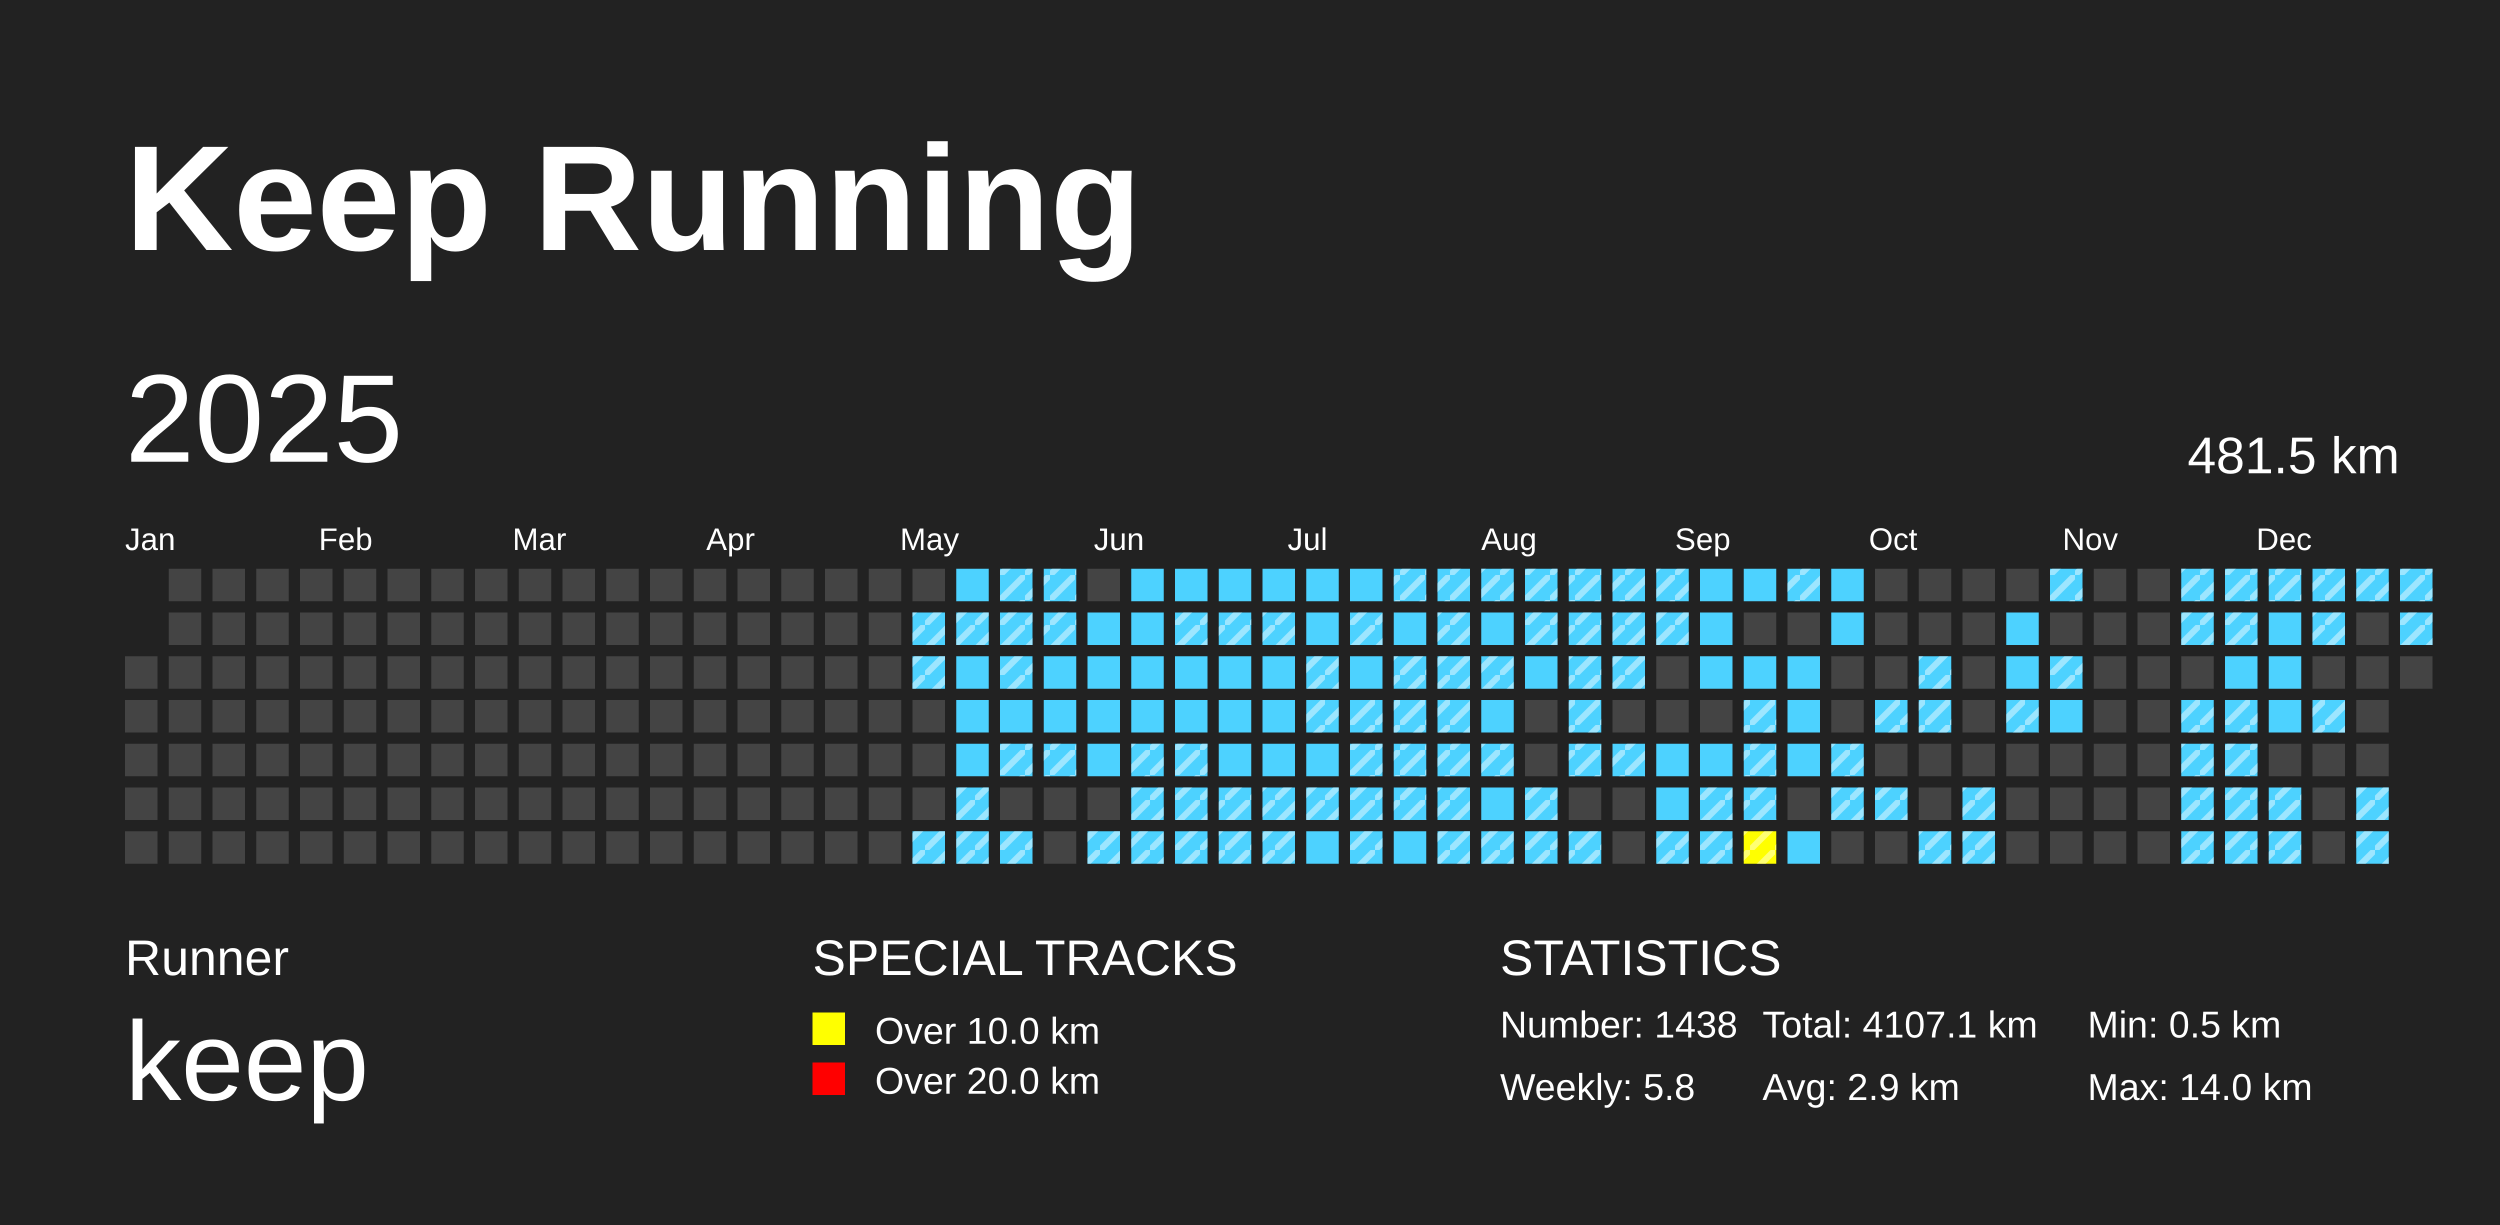
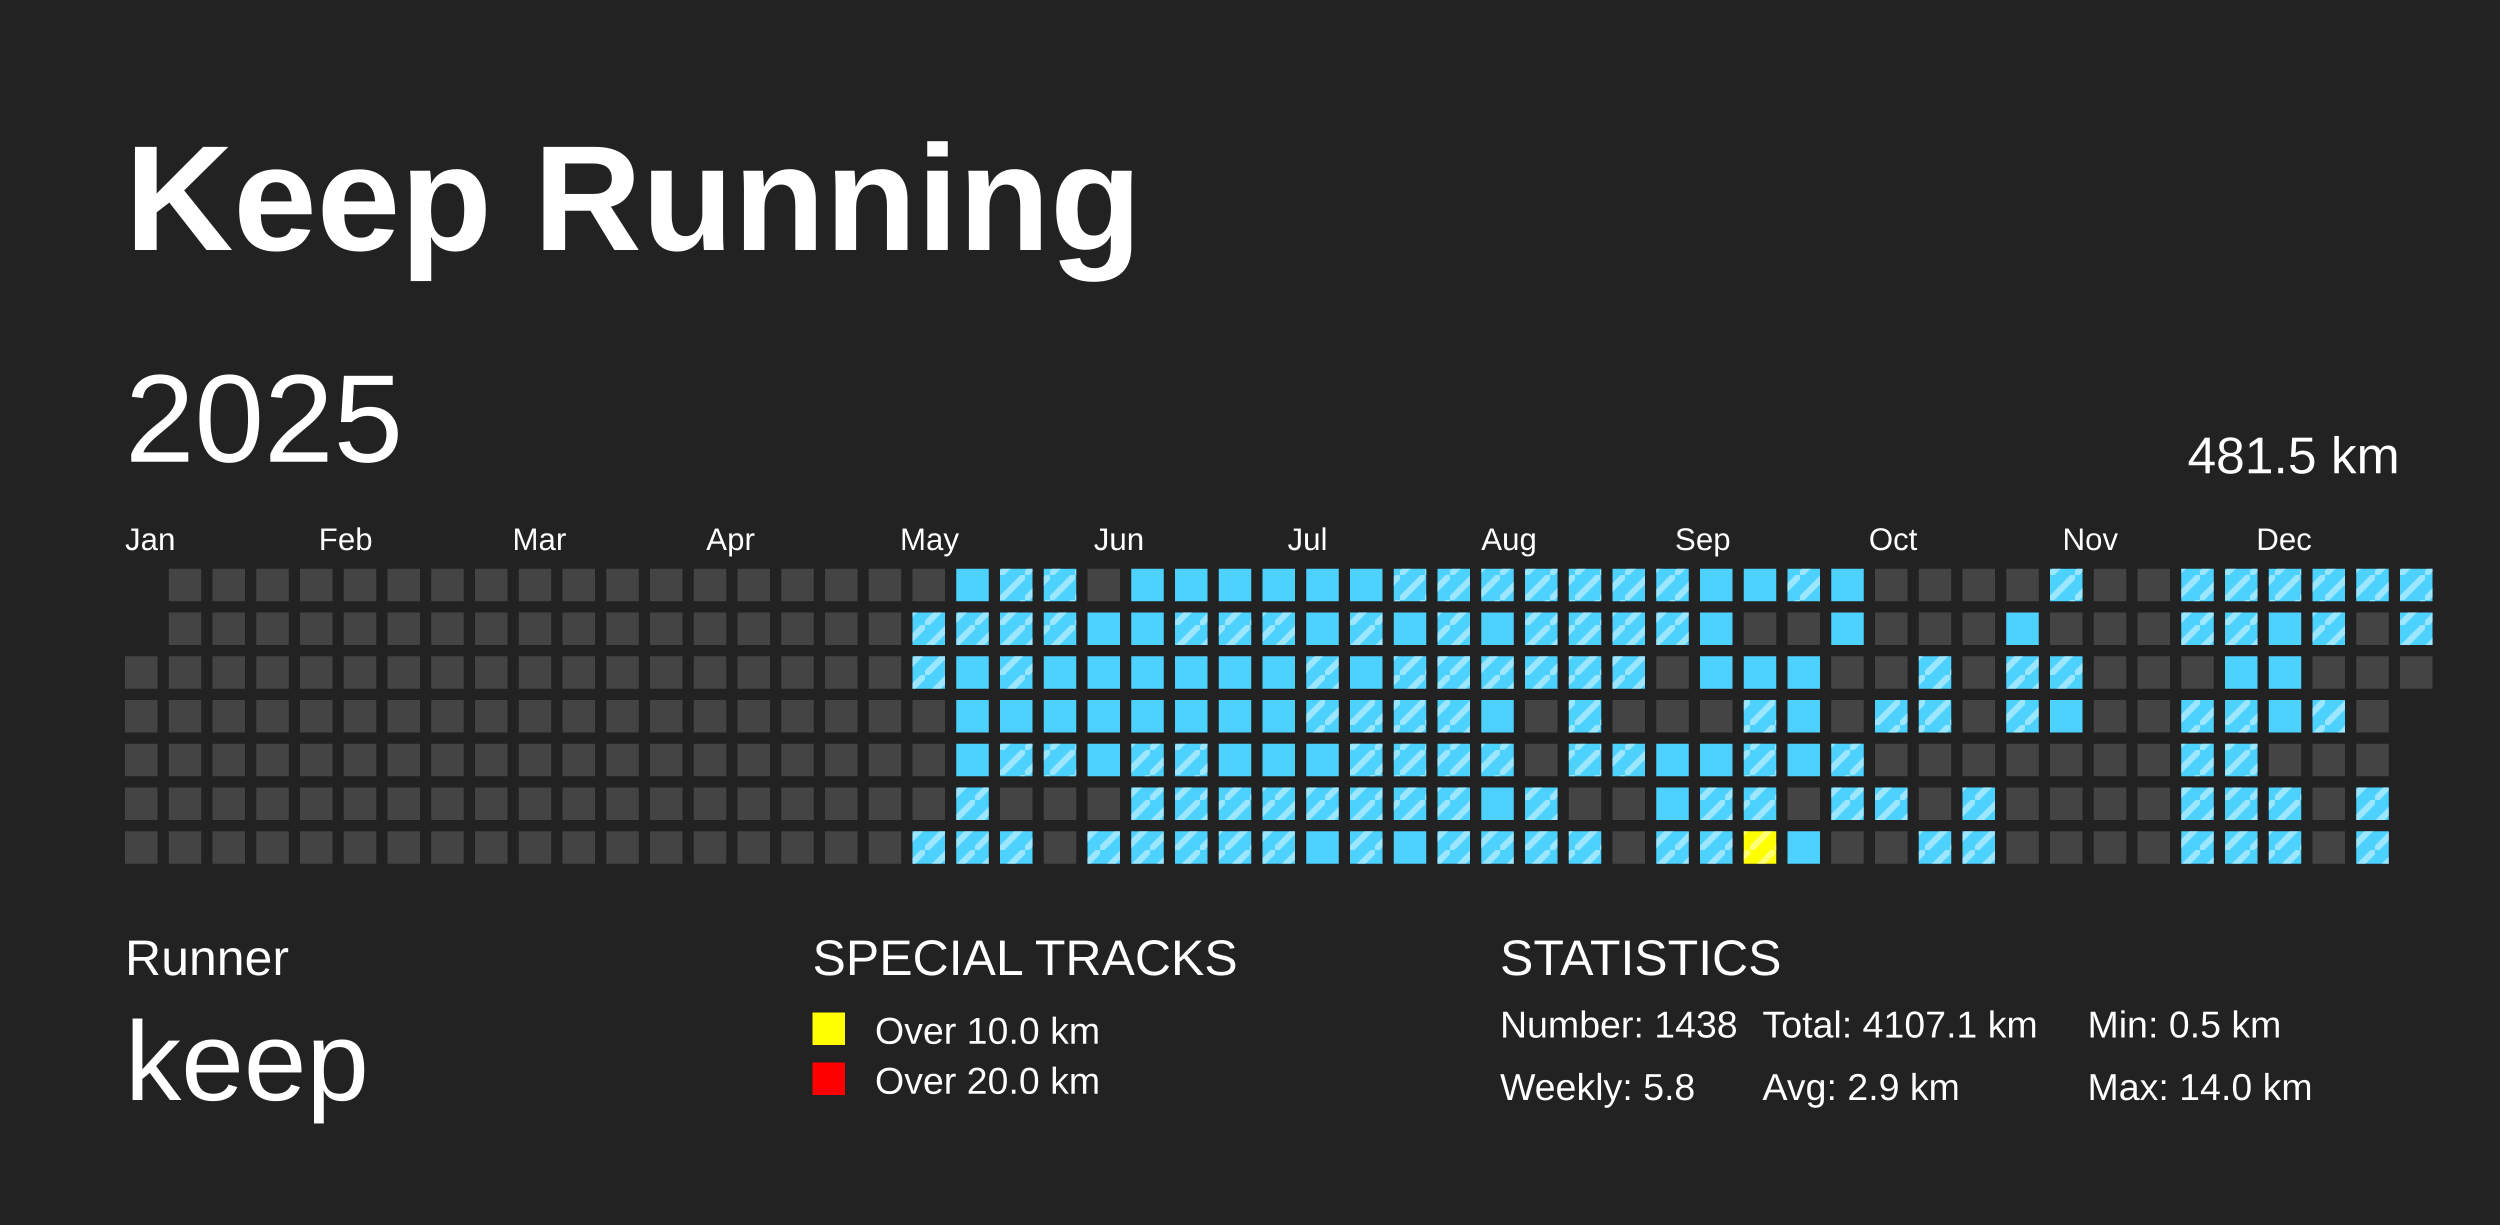
<svg xmlns="http://www.w3.org/2000/svg" baseProfile="full" height="98mm" version="1.1" viewBox="0,0,200,98" width="200mm">
  <defs>
    <pattern height="2" id="indoor-stripe" patternUnits="userSpaceOnUse" width="2">
      <line stroke="white" stroke-opacity="0.45" stroke-width="0.5" x1="0" x2="2" y1="2" y2="0" />
    </pattern>
  </defs>
  <rect fill="#222222" height="98" width="200" x="0" y="0" />
  <text fill="#FFFFFF" style="font-size:12px; font-family:Arial; font-weight:bold;" x="10" y="20">Keep Running</text>
  <text fill="#FFFFFF" style="font-size:4px; font-family:Arial" x="10" y="78">Runner</text>
  <text fill="#FFFFFF" style="font-size:9px; font-family:Arial" x="10" y="88">keep</text>
  <text fill="#FFFFFF" style="font-size:4px; font-family:Arial" x="65" y="78">SPECIAL TRACKS</text>
  <rect fill="yellow" height="2.6" width="2.6" x="65" y="81" />
  <text fill="#FFFFFF" style="font-size:3px; font-family:Arial" x="70" y="83.5">Over 10.0 km</text>
  <rect fill="red" height="2.6" width="2.6" x="65" y="85" />
  <text fill="#FFFFFF" style="font-size:3px; font-family:Arial" x="70" y="87.5">Over 20.0 km</text>
  <text fill="#FFFFFF" style="font-size:4px; font-family:Arial" x="120" y="78">STATISTICS</text>
  <text fill="#FFFFFF" style="font-size:3px; font-family:Arial" x="120" y="83">Number: 1438</text>
  <text fill="#FFFFFF" style="font-size:3px; font-family:Arial" x="120" y="88">Weekly: 5.8</text>
  <text fill="#FFFFFF" style="font-size:3px; font-family:Arial" x="141" y="83">Total: 4107.1 km</text>
  <text fill="#FFFFFF" style="font-size:3px; font-family:Arial" x="141" y="88">Avg: 2.9 km</text>
  <text fill="#FFFFFF" style="font-size:3px; font-family:Arial" x="167" y="83">Min: 0.5 km</text>
  <text fill="#FFFFFF" style="font-size:3px; font-family:Arial" x="167" y="88">Max: 14.0 km</text>
  <text dominant-baseline="hanging" fill="#FFFFFF" style="font-size:10.0px; font-family:Arial;" x="10" y="30">2025</text>
  <text dominant-baseline="hanging" fill="#FFFFFF" style="font-size:4.125px; font-family:Arial;" x="175" y="35">481.5 km</text>
  <text fill="#FFFFFF" style="font-size:2.5px; font-family:Arial" x="10.0" y="44">Jan</text>
  <text fill="#FFFFFF" style="font-size:2.5px; font-family:Arial" x="25.5" y="44">Feb</text>
  <text fill="#FFFFFF" style="font-size:2.5px; font-family:Arial" x="41.0" y="44">Mar</text>
  <text fill="#FFFFFF" style="font-size:2.5px; font-family:Arial" x="56.5" y="44">Apr</text>
  <text fill="#FFFFFF" style="font-size:2.5px; font-family:Arial" x="72.0" y="44">May</text>
  <text fill="#FFFFFF" style="font-size:2.5px; font-family:Arial" x="87.5" y="44">Jun</text>
  <text fill="#FFFFFF" style="font-size:2.5px; font-family:Arial" x="103.0" y="44">Jul</text>
  <text fill="#FFFFFF" style="font-size:2.5px; font-family:Arial" x="118.5" y="44">Aug</text>
  <text fill="#FFFFFF" style="font-size:2.5px; font-family:Arial" x="134.0" y="44">Sep</text>
  <text fill="#FFFFFF" style="font-size:2.5px; font-family:Arial" x="149.5" y="44">Oct</text>
  <text fill="#FFFFFF" style="font-size:2.5px; font-family:Arial" x="165.0" y="44">Nov</text>
  <text fill="#FFFFFF" style="font-size:2.5px; font-family:Arial" x="180.5" y="44">Dec</text>
  <rect fill="#444444" height="2.6" width="2.6" x="10.0" y="52.5" />
  <rect fill="#444444" height="2.6" width="2.6" x="10.0" y="56.0" />
  <rect fill="#444444" height="2.6" width="2.6" x="10.0" y="59.5" />
  <rect fill="#444444" height="2.6" width="2.6" x="10.0" y="63.0" />
  <rect fill="#444444" height="2.6" width="2.6" x="10.0" y="66.5" />
  <rect fill="#444444" height="2.6" width="2.6" x="13.5" y="45.5" />
  <rect fill="#444444" height="2.6" width="2.6" x="13.5" y="49.0" />
  <rect fill="#444444" height="2.6" width="2.6" x="13.5" y="52.5" />
  <rect fill="#444444" height="2.6" width="2.6" x="13.5" y="56.0" />
  <rect fill="#444444" height="2.6" width="2.6" x="13.5" y="59.5" />
  <rect fill="#444444" height="2.6" width="2.6" x="13.5" y="63.0" />
  <rect fill="#444444" height="2.6" width="2.6" x="13.5" y="66.5" />
  <rect fill="#444444" height="2.6" width="2.6" x="17.0" y="45.5" />
  <rect fill="#444444" height="2.6" width="2.6" x="17.0" y="49.0" />
  <rect fill="#444444" height="2.6" width="2.6" x="17.0" y="52.5" />
  <rect fill="#444444" height="2.6" width="2.6" x="17.0" y="56.0" />
  <rect fill="#444444" height="2.6" width="2.6" x="17.0" y="59.5" />
  <rect fill="#444444" height="2.6" width="2.6" x="17.0" y="63.0" />
  <rect fill="#444444" height="2.6" width="2.6" x="17.0" y="66.5" />
  <rect fill="#444444" height="2.6" width="2.6" x="20.5" y="45.5" />
  <rect fill="#444444" height="2.6" width="2.6" x="20.5" y="49.0" />
  <rect fill="#444444" height="2.6" width="2.6" x="20.5" y="52.5" />
  <rect fill="#444444" height="2.6" width="2.6" x="20.5" y="56.0" />
  <rect fill="#444444" height="2.6" width="2.6" x="20.5" y="59.5" />
  <rect fill="#444444" height="2.6" width="2.6" x="20.5" y="63.0" />
  <rect fill="#444444" height="2.6" width="2.6" x="20.5" y="66.5" />
  <rect fill="#444444" height="2.6" width="2.6" x="24.0" y="45.5" />
  <rect fill="#444444" height="2.6" width="2.6" x="24.0" y="49.0" />
  <rect fill="#444444" height="2.6" width="2.6" x="24.0" y="52.5" />
  <rect fill="#444444" height="2.6" width="2.6" x="24.0" y="56.0" />
  <rect fill="#444444" height="2.6" width="2.6" x="24.0" y="59.5" />
  <rect fill="#444444" height="2.6" width="2.6" x="24.0" y="63.0" />
  <rect fill="#444444" height="2.6" width="2.6" x="24.0" y="66.5" />
  <rect fill="#444444" height="2.6" width="2.6" x="27.5" y="45.5" />
  <rect fill="#444444" height="2.6" width="2.6" x="27.5" y="49.0" />
  <rect fill="#444444" height="2.6" width="2.6" x="27.5" y="52.5" />
  <rect fill="#444444" height="2.6" width="2.6" x="27.5" y="56.0" />
  <rect fill="#444444" height="2.6" width="2.6" x="27.5" y="59.5" />
  <rect fill="#444444" height="2.6" width="2.6" x="27.5" y="63.0" />
  <rect fill="#444444" height="2.6" width="2.6" x="27.5" y="66.5" />
  <rect fill="#444444" height="2.6" width="2.6" x="31.0" y="45.5" />
  <rect fill="#444444" height="2.6" width="2.6" x="31.0" y="49.0" />
  <rect fill="#444444" height="2.6" width="2.6" x="31.0" y="52.5" />
  <rect fill="#444444" height="2.6" width="2.6" x="31.0" y="56.0" />
  <rect fill="#444444" height="2.6" width="2.6" x="31.0" y="59.5" />
  <rect fill="#444444" height="2.6" width="2.6" x="31.0" y="63.0" />
  <rect fill="#444444" height="2.6" width="2.6" x="31.0" y="66.5" />
  <rect fill="#444444" height="2.6" width="2.6" x="34.5" y="45.5" />
  <rect fill="#444444" height="2.6" width="2.6" x="34.5" y="49.0" />
  <rect fill="#444444" height="2.6" width="2.6" x="34.5" y="52.5" />
  <rect fill="#444444" height="2.6" width="2.6" x="34.5" y="56.0" />
  <rect fill="#444444" height="2.6" width="2.6" x="34.5" y="59.5" />
  <rect fill="#444444" height="2.6" width="2.6" x="34.5" y="63.0" />
  <rect fill="#444444" height="2.6" width="2.6" x="34.5" y="66.5" />
  <rect fill="#444444" height="2.6" width="2.6" x="38.0" y="45.5" />
  <rect fill="#444444" height="2.6" width="2.6" x="38.0" y="49.0" />
  <rect fill="#444444" height="2.6" width="2.6" x="38.0" y="52.5" />
  <rect fill="#444444" height="2.6" width="2.6" x="38.0" y="56.0" />
  <rect fill="#444444" height="2.6" width="2.6" x="38.0" y="59.5" />
  <rect fill="#444444" height="2.6" width="2.6" x="38.0" y="63.0" />
  <rect fill="#444444" height="2.6" width="2.6" x="38.0" y="66.5" />
  <rect fill="#444444" height="2.6" width="2.6" x="41.5" y="45.5" />
  <rect fill="#444444" height="2.6" width="2.6" x="41.5" y="49.0" />
  <rect fill="#444444" height="2.6" width="2.6" x="41.5" y="52.5" />
  <rect fill="#444444" height="2.6" width="2.6" x="41.5" y="56.0" />
  <rect fill="#444444" height="2.6" width="2.6" x="41.5" y="59.5" />
  <rect fill="#444444" height="2.6" width="2.6" x="41.5" y="63.0" />
  <rect fill="#444444" height="2.6" width="2.6" x="41.5" y="66.5" />
  <rect fill="#444444" height="2.6" width="2.6" x="45.0" y="45.5" />
  <rect fill="#444444" height="2.6" width="2.6" x="45.0" y="49.0" />
  <rect fill="#444444" height="2.6" width="2.6" x="45.0" y="52.5" />
  <rect fill="#444444" height="2.6" width="2.6" x="45.0" y="56.0" />
  <rect fill="#444444" height="2.6" width="2.6" x="45.0" y="59.5" />
  <rect fill="#444444" height="2.6" width="2.6" x="45.0" y="63.0" />
  <rect fill="#444444" height="2.6" width="2.6" x="45.0" y="66.5" />
  <rect fill="#444444" height="2.6" width="2.6" x="48.5" y="45.5" />
  <rect fill="#444444" height="2.6" width="2.6" x="48.5" y="49.0" />
  <rect fill="#444444" height="2.6" width="2.6" x="48.5" y="52.5" />
  <rect fill="#444444" height="2.6" width="2.6" x="48.5" y="56.0" />
  <rect fill="#444444" height="2.6" width="2.6" x="48.5" y="59.5" />
  <rect fill="#444444" height="2.6" width="2.6" x="48.5" y="63.0" />
  <rect fill="#444444" height="2.6" width="2.6" x="48.5" y="66.5" />
  <rect fill="#444444" height="2.6" width="2.6" x="52.0" y="45.5" />
  <rect fill="#444444" height="2.6" width="2.6" x="52.0" y="49.0" />
  <rect fill="#444444" height="2.6" width="2.6" x="52.0" y="52.5" />
  <rect fill="#444444" height="2.6" width="2.6" x="52.0" y="56.0" />
  <rect fill="#444444" height="2.6" width="2.6" x="52.0" y="59.5" />
  <rect fill="#444444" height="2.6" width="2.6" x="52.0" y="63.0" />
  <rect fill="#444444" height="2.6" width="2.6" x="52.0" y="66.5" />
  <rect fill="#444444" height="2.6" width="2.6" x="55.5" y="45.5" />
  <rect fill="#444444" height="2.6" width="2.6" x="55.5" y="49.0" />
  <rect fill="#444444" height="2.6" width="2.6" x="55.5" y="52.5" />
  <rect fill="#444444" height="2.6" width="2.6" x="55.5" y="56.0" />
  <rect fill="#444444" height="2.6" width="2.6" x="55.5" y="59.5" />
  <rect fill="#444444" height="2.6" width="2.6" x="55.5" y="63.0" />
  <rect fill="#444444" height="2.6" width="2.6" x="55.5" y="66.5" />
  <rect fill="#444444" height="2.6" width="2.6" x="59.0" y="45.5" />
  <rect fill="#444444" height="2.6" width="2.6" x="59.0" y="49.0" />
  <rect fill="#444444" height="2.6" width="2.6" x="59.0" y="52.5" />
  <rect fill="#444444" height="2.6" width="2.6" x="59.0" y="56.0" />
  <rect fill="#444444" height="2.6" width="2.6" x="59.0" y="59.5" />
  <rect fill="#444444" height="2.6" width="2.6" x="59.0" y="63.0" />
  <rect fill="#444444" height="2.6" width="2.6" x="59.0" y="66.5" />
  <rect fill="#444444" height="2.6" width="2.6" x="62.5" y="45.5" />
  <rect fill="#444444" height="2.6" width="2.6" x="62.5" y="49.0" />
  <rect fill="#444444" height="2.6" width="2.6" x="62.5" y="52.5" />
  <rect fill="#444444" height="2.6" width="2.6" x="62.5" y="56.0" />
  <rect fill="#444444" height="2.6" width="2.6" x="62.5" y="59.5" />
  <rect fill="#444444" height="2.6" width="2.6" x="62.5" y="63.0" />
  <rect fill="#444444" height="2.6" width="2.6" x="62.5" y="66.5" />
  <rect fill="#444444" height="2.6" width="2.6" x="66.0" y="45.5" />
  <rect fill="#444444" height="2.6" width="2.6" x="66.0" y="49.0" />
  <rect fill="#444444" height="2.6" width="2.6" x="66.0" y="52.5" />
  <rect fill="#444444" height="2.6" width="2.6" x="66.0" y="56.0" />
  <rect fill="#444444" height="2.6" width="2.6" x="66.0" y="59.5" />
  <rect fill="#444444" height="2.6" width="2.6" x="66.0" y="63.0" />
  <rect fill="#444444" height="2.6" width="2.6" x="66.0" y="66.5" />
  <rect fill="#444444" height="2.6" width="2.6" x="69.5" y="45.5" />
  <rect fill="#444444" height="2.6" width="2.6" x="69.5" y="49.0" />
  <rect fill="#444444" height="2.6" width="2.6" x="69.5" y="52.5" />
  <rect fill="#444444" height="2.6" width="2.6" x="69.5" y="56.0" />
  <rect fill="#444444" height="2.6" width="2.6" x="69.5" y="59.5" />
  <rect fill="#444444" height="2.6" width="2.6" x="69.5" y="63.0" />
  <rect fill="#444444" height="2.6" width="2.6" x="69.5" y="66.5" />
  <rect fill="#444444" height="2.6" width="2.6" x="73.0" y="45.5" />
  <rect fill="#4DD2FF" height="2.6" width="2.6" x="73.0" y="49.0" />
  <rect fill="url(#indoor-stripe)" height="2.6" style="pointer-events: none;" width="2.6" x="73.0" y="49.0" />
  <rect fill="#4DD2FF" height="2.6" width="2.6" x="73.0" y="52.5" />
  <rect fill="url(#indoor-stripe)" height="2.6" style="pointer-events: none;" width="2.6" x="73.0" y="52.5" />
  <rect fill="#444444" height="2.6" width="2.6" x="73.0" y="56.0" />
  <rect fill="#444444" height="2.6" width="2.6" x="73.0" y="59.5" />
  <rect fill="#444444" height="2.6" width="2.6" x="73.0" y="63.0" />
  <rect fill="#4DD2FF" height="2.6" width="2.6" x="73.0" y="66.5" />
  <rect fill="url(#indoor-stripe)" height="2.6" style="pointer-events: none;" width="2.6" x="73.0" y="66.5" />
  <rect fill="#4DD2FF" height="2.6" width="2.6" x="76.5" y="45.5" />
  <rect fill="#4DD2FF" height="2.6" width="2.6" x="76.5" y="49.0" />
  <rect fill="url(#indoor-stripe)" height="2.6" style="pointer-events: none;" width="2.6" x="76.5" y="49.0" />
  <rect fill="#4DD2FF" height="2.6" width="2.6" x="76.5" y="52.5" />
  <rect fill="#4DD2FF" height="2.6" width="2.6" x="76.5" y="56.0" />
  <rect fill="#4DD2FF" height="2.6" width="2.6" x="76.5" y="59.5" />
  <rect fill="#4DD2FF" height="2.6" width="2.6" x="76.5" y="63.0" />
  <rect fill="url(#indoor-stripe)" height="2.6" style="pointer-events: none;" width="2.6" x="76.5" y="63.0" />
  <rect fill="#4DD2FF" height="2.6" width="2.6" x="76.5" y="66.5" />
  <rect fill="url(#indoor-stripe)" height="2.6" style="pointer-events: none;" width="2.6" x="76.5" y="66.5" />
  <rect fill="#4DD2FF" height="2.6" width="2.6" x="80.0" y="45.5" />
  <rect fill="url(#indoor-stripe)" height="2.6" style="pointer-events: none;" width="2.6" x="80.0" y="45.5" />
  <rect fill="#4DD2FF" height="2.6" width="2.6" x="80.0" y="49.0" />
  <rect fill="url(#indoor-stripe)" height="2.6" style="pointer-events: none;" width="2.6" x="80.0" y="49.0" />
  <rect fill="#4DD2FF" height="2.6" width="2.6" x="80.0" y="52.5" />
  <rect fill="url(#indoor-stripe)" height="2.6" style="pointer-events: none;" width="2.6" x="80.0" y="52.5" />
  <rect fill="#4DD2FF" height="2.6" width="2.6" x="80.0" y="56.0" />
  <rect fill="#4DD2FF" height="2.6" width="2.6" x="80.0" y="59.5" />
  <rect fill="url(#indoor-stripe)" height="2.6" style="pointer-events: none;" width="2.6" x="80.0" y="59.5" />
  <rect fill="#444444" height="2.6" width="2.6" x="80.0" y="63.0" />
  <rect fill="#4DD2FF" height="2.6" width="2.6" x="80.0" y="66.5" />
  <rect fill="url(#indoor-stripe)" height="2.6" style="pointer-events: none;" width="2.6" x="80.0" y="66.5" />
  <rect fill="#4DD2FF" height="2.6" width="2.6" x="83.5" y="45.5" />
  <rect fill="url(#indoor-stripe)" height="2.6" style="pointer-events: none;" width="2.6" x="83.5" y="45.5" />
  <rect fill="#4DD2FF" height="2.6" width="2.6" x="83.5" y="49.0" />
  <rect fill="url(#indoor-stripe)" height="2.6" style="pointer-events: none;" width="2.6" x="83.5" y="49.0" />
  <rect fill="#4DD2FF" height="2.6" width="2.6" x="83.5" y="52.5" />
  <rect fill="#4DD2FF" height="2.6" width="2.6" x="83.5" y="56.0" />
  <rect fill="#4DD2FF" height="2.6" width="2.6" x="83.5" y="59.5" />
  <rect fill="url(#indoor-stripe)" height="2.6" style="pointer-events: none;" width="2.6" x="83.5" y="59.5" />
  <rect fill="#444444" height="2.6" width="2.6" x="83.5" y="63.0" />
  <rect fill="#444444" height="2.6" width="2.6" x="83.5" y="66.5" />
  <rect fill="#444444" height="2.6" width="2.6" x="87.0" y="45.5" />
  <rect fill="#4DD2FF" height="2.6" width="2.6" x="87.0" y="49.0" />
  <rect fill="#4DD2FF" height="2.6" width="2.6" x="87.0" y="52.5" />
  <rect fill="#4DD2FF" height="2.6" width="2.6" x="87.0" y="56.0" />
  <rect fill="#4DD2FF" height="2.6" width="2.6" x="87.0" y="59.5" />
  <rect fill="#444444" height="2.6" width="2.6" x="87.0" y="63.0" />
  <rect fill="#4DD2FF" height="2.6" width="2.6" x="87.0" y="66.5" />
  <rect fill="url(#indoor-stripe)" height="2.6" style="pointer-events: none;" width="2.6" x="87.0" y="66.5" />
  <rect fill="#4DD2FF" height="2.6" width="2.6" x="90.5" y="45.5" />
  <rect fill="#4DD2FF" height="2.6" width="2.6" x="90.5" y="49.0" />
  <rect fill="#4DD2FF" height="2.6" width="2.6" x="90.5" y="52.5" />
  <rect fill="#4DD2FF" height="2.6" width="2.6" x="90.5" y="56.0" />
  <rect fill="#4DD2FF" height="2.6" width="2.6" x="90.5" y="59.5" />
  <rect fill="url(#indoor-stripe)" height="2.6" style="pointer-events: none;" width="2.6" x="90.5" y="59.5" />
  <rect fill="#4DD2FF" height="2.6" width="2.6" x="90.5" y="63.0" />
  <rect fill="url(#indoor-stripe)" height="2.6" style="pointer-events: none;" width="2.6" x="90.5" y="63.0" />
  <rect fill="#4DD2FF" height="2.6" width="2.6" x="90.5" y="66.5" />
  <rect fill="url(#indoor-stripe)" height="2.6" style="pointer-events: none;" width="2.6" x="90.5" y="66.5" />
  <rect fill="#4DD2FF" height="2.6" width="2.6" x="94.0" y="45.5" />
  <rect fill="#4DD2FF" height="2.6" width="2.6" x="94.0" y="49.0" />
  <rect fill="url(#indoor-stripe)" height="2.6" style="pointer-events: none;" width="2.6" x="94.0" y="49.0" />
  <rect fill="#4DD2FF" height="2.6" width="2.6" x="94.0" y="52.5" />
  <rect fill="#4DD2FF" height="2.6" width="2.6" x="94.0" y="56.0" />
  <rect fill="#4DD2FF" height="2.6" width="2.6" x="94.0" y="59.5" />
  <rect fill="url(#indoor-stripe)" height="2.6" style="pointer-events: none;" width="2.6" x="94.0" y="59.5" />
  <rect fill="#4DD2FF" height="2.6" width="2.6" x="94.0" y="63.0" />
  <rect fill="url(#indoor-stripe)" height="2.6" style="pointer-events: none;" width="2.6" x="94.0" y="63.0" />
  <rect fill="#4DD2FF" height="2.6" width="2.6" x="94.0" y="66.5" />
  <rect fill="url(#indoor-stripe)" height="2.6" style="pointer-events: none;" width="2.6" x="94.0" y="66.5" />
  <rect fill="#4DD2FF" height="2.6" width="2.6" x="97.5" y="45.5" />
  <rect fill="#4DD2FF" height="2.6" width="2.6" x="97.5" y="49.0" />
  <rect fill="url(#indoor-stripe)" height="2.6" style="pointer-events: none;" width="2.6" x="97.5" y="49.0" />
  <rect fill="#4DD2FF" height="2.6" width="2.6" x="97.5" y="52.5" />
  <rect fill="#4DD2FF" height="2.6" width="2.6" x="97.5" y="56.0" />
  <rect fill="#4DD2FF" height="2.6" width="2.6" x="97.5" y="59.5" />
  <rect fill="#4DD2FF" height="2.6" width="2.6" x="97.5" y="63.0" />
  <rect fill="url(#indoor-stripe)" height="2.6" style="pointer-events: none;" width="2.6" x="97.5" y="63.0" />
  <rect fill="#4DD2FF" height="2.6" width="2.6" x="97.5" y="66.5" />
  <rect fill="url(#indoor-stripe)" height="2.6" style="pointer-events: none;" width="2.6" x="97.5" y="66.5" />
  <rect fill="#4DD2FF" height="2.6" width="2.6" x="101.0" y="45.5" />
  <rect fill="#4DD2FF" height="2.6" width="2.6" x="101.0" y="49.0" />
  <rect fill="url(#indoor-stripe)" height="2.6" style="pointer-events: none;" width="2.6" x="101.0" y="49.0" />
  <rect fill="#4DD2FF" height="2.6" width="2.6" x="101.0" y="52.5" />
  <rect fill="#4DD2FF" height="2.6" width="2.6" x="101.0" y="56.0" />
  <rect fill="#4DD2FF" height="2.6" width="2.6" x="101.0" y="59.5" />
  <rect fill="#4DD2FF" height="2.6" width="2.6" x="101.0" y="63.0" />
  <rect fill="url(#indoor-stripe)" height="2.6" style="pointer-events: none;" width="2.6" x="101.0" y="63.0" />
  <rect fill="#4DD2FF" height="2.6" width="2.6" x="101.0" y="66.5" />
  <rect fill="url(#indoor-stripe)" height="2.6" style="pointer-events: none;" width="2.6" x="101.0" y="66.5" />
  <rect fill="#4DD2FF" height="2.6" width="2.6" x="104.5" y="45.5" />
  <rect fill="#4DD2FF" height="2.6" width="2.6" x="104.5" y="49.0" />
  <rect fill="#4DD2FF" height="2.6" width="2.6" x="104.5" y="52.5" />
  <rect fill="url(#indoor-stripe)" height="2.6" style="pointer-events: none;" width="2.6" x="104.5" y="52.5" />
  <rect fill="#4DD2FF" height="2.6" width="2.6" x="104.5" y="56.0" />
  <rect fill="url(#indoor-stripe)" height="2.6" style="pointer-events: none;" width="2.6" x="104.5" y="56.0" />
  <rect fill="#4DD2FF" height="2.6" width="2.6" x="104.5" y="59.5" />
  <rect fill="#4DD2FF" height="2.6" width="2.6" x="104.5" y="63.0" />
  <rect fill="url(#indoor-stripe)" height="2.6" style="pointer-events: none;" width="2.6" x="104.5" y="63.0" />
  <rect fill="#4DD2FF" height="2.6" width="2.6" x="104.5" y="66.5" />
  <rect fill="#4DD2FF" height="2.6" width="2.6" x="108.0" y="45.5" />
  <rect fill="#4DD2FF" height="2.6" width="2.6" x="108.0" y="49.0" />
  <rect fill="url(#indoor-stripe)" height="2.6" style="pointer-events: none;" width="2.6" x="108.0" y="49.0" />
  <rect fill="#4DD2FF" height="2.6" width="2.6" x="108.0" y="52.5" />
  <rect fill="#4DD2FF" height="2.6" width="2.6" x="108.0" y="56.0" />
  <rect fill="url(#indoor-stripe)" height="2.6" style="pointer-events: none;" width="2.6" x="108.0" y="56.0" />
  <rect fill="#4DD2FF" height="2.6" width="2.6" x="108.0" y="59.5" />
  <rect fill="url(#indoor-stripe)" height="2.6" style="pointer-events: none;" width="2.6" x="108.0" y="59.5" />
  <rect fill="#4DD2FF" height="2.6" width="2.6" x="108.0" y="63.0" />
  <rect fill="url(#indoor-stripe)" height="2.6" style="pointer-events: none;" width="2.6" x="108.0" y="63.0" />
  <rect fill="#4DD2FF" height="2.6" width="2.6" x="108.0" y="66.5" />
  <rect fill="url(#indoor-stripe)" height="2.6" style="pointer-events: none;" width="2.6" x="108.0" y="66.5" />
  <rect fill="#4DD2FF" height="2.6" width="2.6" x="111.5" y="45.5" />
  <rect fill="url(#indoor-stripe)" height="2.6" style="pointer-events: none;" width="2.6" x="111.5" y="45.5" />
  <rect fill="#4DD2FF" height="2.6" width="2.6" x="111.5" y="49.0" />
  <rect fill="#4DD2FF" height="2.6" width="2.6" x="111.5" y="52.5" />
  <rect fill="url(#indoor-stripe)" height="2.6" style="pointer-events: none;" width="2.6" x="111.5" y="52.5" />
  <rect fill="#4DD2FF" height="2.6" width="2.6" x="111.5" y="56.0" />
  <rect fill="url(#indoor-stripe)" height="2.6" style="pointer-events: none;" width="2.6" x="111.5" y="56.0" />
  <rect fill="#4DD2FF" height="2.6" width="2.6" x="111.5" y="59.5" />
  <rect fill="url(#indoor-stripe)" height="2.6" style="pointer-events: none;" width="2.6" x="111.5" y="59.5" />
  <rect fill="#4DD2FF" height="2.6" width="2.6" x="111.5" y="63.0" />
  <rect fill="url(#indoor-stripe)" height="2.6" style="pointer-events: none;" width="2.6" x="111.5" y="63.0" />
  <rect fill="#4DD2FF" height="2.6" width="2.6" x="111.5" y="66.5" />
  <rect fill="#4DD2FF" height="2.6" width="2.6" x="115.0" y="45.5" />
  <rect fill="url(#indoor-stripe)" height="2.6" style="pointer-events: none;" width="2.6" x="115.0" y="45.5" />
  <rect fill="#4DD2FF" height="2.6" width="2.6" x="115.0" y="49.0" />
  <rect fill="url(#indoor-stripe)" height="2.6" style="pointer-events: none;" width="2.6" x="115.0" y="49.0" />
  <rect fill="#4DD2FF" height="2.6" width="2.6" x="115.0" y="52.5" />
  <rect fill="url(#indoor-stripe)" height="2.6" style="pointer-events: none;" width="2.6" x="115.0" y="52.5" />
  <rect fill="#4DD2FF" height="2.6" width="2.6" x="115.0" y="56.0" />
  <rect fill="url(#indoor-stripe)" height="2.6" style="pointer-events: none;" width="2.6" x="115.0" y="56.0" />
  <rect fill="#4DD2FF" height="2.6" width="2.6" x="115.0" y="59.5" />
  <rect fill="url(#indoor-stripe)" height="2.6" style="pointer-events: none;" width="2.6" x="115.0" y="59.5" />
  <rect fill="#4DD2FF" height="2.6" width="2.6" x="115.0" y="63.0" />
  <rect fill="url(#indoor-stripe)" height="2.6" style="pointer-events: none;" width="2.6" x="115.0" y="63.0" />
  <rect fill="#4DD2FF" height="2.6" width="2.6" x="115.0" y="66.5" />
  <rect fill="url(#indoor-stripe)" height="2.6" style="pointer-events: none;" width="2.6" x="115.0" y="66.5" />
  <rect fill="#4DD2FF" height="2.6" width="2.6" x="118.5" y="45.5" />
  <rect fill="url(#indoor-stripe)" height="2.6" style="pointer-events: none;" width="2.6" x="118.5" y="45.5" />
  <rect fill="#4DD2FF" height="2.6" width="2.6" x="118.5" y="49.0" />
  <rect fill="#4DD2FF" height="2.6" width="2.6" x="118.5" y="52.5" />
  <rect fill="url(#indoor-stripe)" height="2.6" style="pointer-events: none;" width="2.6" x="118.5" y="52.5" />
  <rect fill="#4DD2FF" height="2.6" width="2.6" x="118.5" y="56.0" />
  <rect fill="#4DD2FF" height="2.6" width="2.6" x="118.5" y="59.5" />
  <rect fill="url(#indoor-stripe)" height="2.6" style="pointer-events: none;" width="2.6" x="118.5" y="59.5" />
  <rect fill="#4DD2FF" height="2.6" width="2.6" x="118.5" y="63.0" />
  <rect fill="#4DD2FF" height="2.6" width="2.6" x="118.5" y="66.5" />
  <rect fill="url(#indoor-stripe)" height="2.6" style="pointer-events: none;" width="2.6" x="118.5" y="66.5" />
  <rect fill="#4DD2FF" height="2.6" width="2.6" x="122.0" y="45.5" />
  <rect fill="url(#indoor-stripe)" height="2.6" style="pointer-events: none;" width="2.6" x="122.0" y="45.5" />
  <rect fill="#4DD2FF" height="2.6" width="2.6" x="122.0" y="49.0" />
  <rect fill="url(#indoor-stripe)" height="2.6" style="pointer-events: none;" width="2.6" x="122.0" y="49.0" />
  <rect fill="#4DD2FF" height="2.6" width="2.6" x="122.0" y="52.5" />
+   <rect fill="url(#indoor-stripe)" height="2.6" style="pointer-events: none;" width="2.6" x="122.0" y="52.5" />
  <rect fill="#444444" height="2.6" width="2.6" x="122.0" y="56.0" />
  <rect fill="#444444" height="2.6" width="2.6" x="122.0" y="59.5" />
  <rect fill="#4DD2FF" height="2.6" width="2.6" x="122.0" y="63.0" />
  <rect fill="url(#indoor-stripe)" height="2.6" style="pointer-events: none;" width="2.6" x="122.0" y="63.0" />
  <rect fill="#4DD2FF" height="2.6" width="2.6" x="122.0" y="66.5" />
  <rect fill="url(#indoor-stripe)" height="2.6" style="pointer-events: none;" width="2.6" x="122.0" y="66.5" />
  <rect fill="#4DD2FF" height="2.6" width="2.6" x="125.5" y="45.5" />
  <rect fill="url(#indoor-stripe)" height="2.6" style="pointer-events: none;" width="2.6" x="125.5" y="45.5" />
  <rect fill="#4DD2FF" height="2.6" width="2.6" x="125.5" y="49.0" />
  <rect fill="url(#indoor-stripe)" height="2.6" style="pointer-events: none;" width="2.6" x="125.5" y="49.0" />
  <rect fill="#4DD2FF" height="2.6" width="2.6" x="125.5" y="52.5" />
  <rect fill="url(#indoor-stripe)" height="2.6" style="pointer-events: none;" width="2.6" x="125.5" y="52.5" />
  <rect fill="#4DD2FF" height="2.6" width="2.6" x="125.5" y="56.0" />
  <rect fill="url(#indoor-stripe)" height="2.6" style="pointer-events: none;" width="2.6" x="125.5" y="56.0" />
  <rect fill="#4DD2FF" height="2.6" width="2.6" x="125.5" y="59.5" />
  <rect fill="url(#indoor-stripe)" height="2.6" style="pointer-events: none;" width="2.6" x="125.5" y="59.5" />
  <rect fill="#444444" height="2.6" width="2.6" x="125.5" y="63.0" />
  <rect fill="#4DD2FF" height="2.6" width="2.6" x="125.5" y="66.5" />
  <rect fill="url(#indoor-stripe)" height="2.6" style="pointer-events: none;" width="2.6" x="125.5" y="66.5" />
  <rect fill="#4DD2FF" height="2.6" width="2.6" x="129.0" y="45.5" />
  <rect fill="url(#indoor-stripe)" height="2.6" style="pointer-events: none;" width="2.6" x="129.0" y="45.5" />
  <rect fill="#4DD2FF" height="2.6" width="2.6" x="129.0" y="49.0" />
  <rect fill="url(#indoor-stripe)" height="2.6" style="pointer-events: none;" width="2.6" x="129.0" y="49.0" />
  <rect fill="#4DD2FF" height="2.6" width="2.6" x="129.0" y="52.5" />
  <rect fill="url(#indoor-stripe)" height="2.6" style="pointer-events: none;" width="2.6" x="129.0" y="52.5" />
  <rect fill="#444444" height="2.6" width="2.6" x="129.0" y="56.0" />
  <rect fill="#4DD2FF" height="2.6" width="2.6" x="129.0" y="59.5" />
  <rect fill="url(#indoor-stripe)" height="2.6" style="pointer-events: none;" width="2.6" x="129.0" y="59.5" />
  <rect fill="#444444" height="2.6" width="2.6" x="129.0" y="63.0" />
  <rect fill="#444444" height="2.6" width="2.6" x="129.0" y="66.5" />
  <rect fill="#4DD2FF" height="2.6" width="2.6" x="132.5" y="45.5" />
  <rect fill="url(#indoor-stripe)" height="2.6" style="pointer-events: none;" width="2.6" x="132.5" y="45.5" />
  <rect fill="#4DD2FF" height="2.6" width="2.6" x="132.5" y="49.0" />
  <rect fill="url(#indoor-stripe)" height="2.6" style="pointer-events: none;" width="2.6" x="132.5" y="49.0" />
  <rect fill="#444444" height="2.6" width="2.6" x="132.5" y="52.5" />
  <rect fill="#444444" height="2.6" width="2.6" x="132.5" y="56.0" />
  <rect fill="#4DD2FF" height="2.6" width="2.6" x="132.5" y="59.5" />
  <rect fill="#4DD2FF" height="2.6" width="2.6" x="132.5" y="63.0" />
  <rect fill="#4DD2FF" height="2.6" width="2.6" x="132.5" y="66.5" />
  <rect fill="url(#indoor-stripe)" height="2.6" style="pointer-events: none;" width="2.6" x="132.5" y="66.5" />
  <rect fill="#4DD2FF" height="2.6" width="2.6" x="136.0" y="45.5" />
  <rect fill="#4DD2FF" height="2.6" width="2.6" x="136.0" y="49.0" />
  <rect fill="#4DD2FF" height="2.6" width="2.6" x="136.0" y="52.5" />
  <rect fill="#444444" height="2.6" width="2.6" x="136.0" y="56.0" />
  <rect fill="#4DD2FF" height="2.6" width="2.6" x="136.0" y="59.5" />
  <rect fill="#4DD2FF" height="2.6" width="2.6" x="136.0" y="63.0" />
  <rect fill="url(#indoor-stripe)" height="2.6" style="pointer-events: none;" width="2.6" x="136.0" y="63.0" />
  <rect fill="#4DD2FF" height="2.6" width="2.6" x="136.0" y="66.5" />
  <rect fill="url(#indoor-stripe)" height="2.6" style="pointer-events: none;" width="2.6" x="136.0" y="66.5" />
  <rect fill="#4DD2FF" height="2.6" width="2.6" x="139.5" y="45.5" />
  <rect fill="#444444" height="2.6" width="2.6" x="139.5" y="49.0" />
  <rect fill="#4DD2FF" height="2.6" width="2.6" x="139.5" y="52.5" />
  <rect fill="#4DD2FF" height="2.6" width="2.6" x="139.5" y="56.0" />
  <rect fill="url(#indoor-stripe)" height="2.6" style="pointer-events: none;" width="2.6" x="139.5" y="56.0" />
  <rect fill="#4DD2FF" height="2.6" width="2.6" x="139.5" y="59.5" />
  <rect fill="url(#indoor-stripe)" height="2.6" style="pointer-events: none;" width="2.6" x="139.5" y="59.5" />
  <rect fill="#4DD2FF" height="2.6" width="2.6" x="139.5" y="63.0" />
  <rect fill="url(#indoor-stripe)" height="2.6" style="pointer-events: none;" width="2.6" x="139.5" y="63.0" />
  <rect fill="yellow" height="2.6" width="2.6" x="139.5" y="66.5" />
  <rect fill="url(#indoor-stripe)" height="2.6" style="pointer-events: none;" width="2.6" x="139.5" y="66.5" />
  <rect fill="#4DD2FF" height="2.6" width="2.6" x="143.0" y="45.5" />
  <rect fill="url(#indoor-stripe)" height="2.6" style="pointer-events: none;" width="2.6" x="143.0" y="45.5" />
  <rect fill="#444444" height="2.6" width="2.6" x="143.0" y="49.0" />
  <rect fill="#4DD2FF" height="2.6" width="2.6" x="143.0" y="52.5" />
  <rect fill="#4DD2FF" height="2.6" width="2.6" x="143.0" y="56.0" />
  <rect fill="#4DD2FF" height="2.6" width="2.6" x="143.0" y="59.5" />
  <rect fill="#444444" height="2.6" width="2.6" x="143.0" y="63.0" />
  <rect fill="#4DD2FF" height="2.6" width="2.6" x="143.0" y="66.5" />
  <rect fill="#4DD2FF" height="2.6" width="2.6" x="146.5" y="45.5" />
  <rect fill="#4DD2FF" height="2.6" width="2.6" x="146.5" y="49.0" />
  <rect fill="#444444" height="2.6" width="2.6" x="146.5" y="52.5" />
  <rect fill="#444444" height="2.6" width="2.6" x="146.5" y="56.0" />
  <rect fill="#4DD2FF" height="2.6" width="2.6" x="146.5" y="59.5" />
  <rect fill="url(#indoor-stripe)" height="2.6" style="pointer-events: none;" width="2.6" x="146.5" y="59.5" />
  <rect fill="#4DD2FF" height="2.6" width="2.6" x="146.5" y="63.0" />
  <rect fill="url(#indoor-stripe)" height="2.6" style="pointer-events: none;" width="2.6" x="146.5" y="63.0" />
  <rect fill="#444444" height="2.6" width="2.6" x="146.5" y="66.5" />
  <rect fill="#444444" height="2.6" width="2.6" x="150.0" y="45.5" />
  <rect fill="#444444" height="2.6" width="2.6" x="150.0" y="49.0" />
  <rect fill="#444444" height="2.6" width="2.6" x="150.0" y="52.5" />
  <rect fill="#4DD2FF" height="2.6" width="2.6" x="150.0" y="56.0" />
  <rect fill="url(#indoor-stripe)" height="2.6" style="pointer-events: none;" width="2.6" x="150.0" y="56.0" />
  <rect fill="#444444" height="2.6" width="2.6" x="150.0" y="59.5" />
  <rect fill="#4DD2FF" height="2.6" width="2.6" x="150.0" y="63.0" />
  <rect fill="url(#indoor-stripe)" height="2.6" style="pointer-events: none;" width="2.6" x="150.0" y="63.0" />
  <rect fill="#444444" height="2.6" width="2.6" x="150.0" y="66.5" />
  <rect fill="#444444" height="2.6" width="2.6" x="153.5" y="45.5" />
  <rect fill="#444444" height="2.6" width="2.6" x="153.5" y="49.0" />
  <rect fill="#4DD2FF" height="2.6" width="2.6" x="153.5" y="52.5" />
  <rect fill="url(#indoor-stripe)" height="2.6" style="pointer-events: none;" width="2.6" x="153.5" y="52.5" />
  <rect fill="#4DD2FF" height="2.6" width="2.6" x="153.5" y="56.0" />
  <rect fill="url(#indoor-stripe)" height="2.6" style="pointer-events: none;" width="2.6" x="153.5" y="56.0" />
  <rect fill="#444444" height="2.6" width="2.6" x="153.5" y="59.5" />
  <rect fill="#444444" height="2.6" width="2.6" x="153.5" y="63.0" />
  <rect fill="#4DD2FF" height="2.6" width="2.6" x="153.5" y="66.5" />
  <rect fill="url(#indoor-stripe)" height="2.6" style="pointer-events: none;" width="2.6" x="153.5" y="66.5" />
  <rect fill="#444444" height="2.6" width="2.6" x="157.0" y="45.5" />
  <rect fill="#444444" height="2.6" width="2.6" x="157.0" y="49.0" />
  <rect fill="#444444" height="2.6" width="2.6" x="157.0" y="52.5" />
  <rect fill="#444444" height="2.6" width="2.6" x="157.0" y="56.0" />
  <rect fill="#444444" height="2.6" width="2.6" x="157.0" y="59.5" />
  <rect fill="#4DD2FF" height="2.6" width="2.6" x="157.0" y="63.0" />
  <rect fill="url(#indoor-stripe)" height="2.6" style="pointer-events: none;" width="2.6" x="157.0" y="63.0" />
  <rect fill="#4DD2FF" height="2.6" width="2.6" x="157.0" y="66.5" />
  <rect fill="url(#indoor-stripe)" height="2.6" style="pointer-events: none;" width="2.6" x="157.0" y="66.5" />
  <rect fill="#444444" height="2.6" width="2.6" x="160.5" y="45.5" />
  <rect fill="#4DD2FF" height="2.6" width="2.6" x="160.5" y="49.0" />
  <rect fill="#4DD2FF" height="2.6" width="2.6" x="160.5" y="52.5" />
+   <rect fill="url(#indoor-stripe)" height="2.6" style="pointer-events: none;" width="2.6" x="160.5" y="52.5" />
  <rect fill="#4DD2FF" height="2.6" width="2.6" x="160.5" y="56.0" />
  <rect fill="url(#indoor-stripe)" height="2.6" style="pointer-events: none;" width="2.6" x="160.5" y="56.0" />
  <rect fill="#444444" height="2.6" width="2.6" x="160.5" y="59.5" />
  <rect fill="#444444" height="2.6" width="2.6" x="160.5" y="63.0" />
  <rect fill="#444444" height="2.6" width="2.6" x="160.5" y="66.5" />
  <rect fill="#4DD2FF" height="2.6" width="2.6" x="164.0" y="45.5" />
  <rect fill="url(#indoor-stripe)" height="2.6" style="pointer-events: none;" width="2.6" x="164.0" y="45.5" />
  <rect fill="#444444" height="2.6" width="2.6" x="164.0" y="49.0" />
  <rect fill="#4DD2FF" height="2.6" width="2.6" x="164.0" y="52.5" />
  <rect fill="url(#indoor-stripe)" height="2.6" style="pointer-events: none;" width="2.6" x="164.0" y="52.5" />
  <rect fill="#4DD2FF" height="2.6" width="2.6" x="164.0" y="56.0" />
  <rect fill="#444444" height="2.6" width="2.6" x="164.0" y="59.5" />
  <rect fill="#444444" height="2.6" width="2.6" x="164.0" y="63.0" />
  <rect fill="#444444" height="2.6" width="2.6" x="164.0" y="66.5" />
  <rect fill="#444444" height="2.6" width="2.6" x="167.5" y="45.5" />
  <rect fill="#444444" height="2.6" width="2.6" x="167.5" y="49.0" />
  <rect fill="#444444" height="2.6" width="2.6" x="167.5" y="52.5" />
  <rect fill="#444444" height="2.6" width="2.6" x="167.5" y="56.0" />
  <rect fill="#444444" height="2.6" width="2.6" x="167.5" y="59.5" />
  <rect fill="#444444" height="2.6" width="2.6" x="167.5" y="63.0" />
  <rect fill="#444444" height="2.6" width="2.6" x="167.5" y="66.5" />
  <rect fill="#444444" height="2.6" width="2.6" x="171.0" y="45.5" />
  <rect fill="#444444" height="2.6" width="2.6" x="171.0" y="49.0" />
  <rect fill="#444444" height="2.6" width="2.6" x="171.0" y="52.5" />
  <rect fill="#444444" height="2.6" width="2.6" x="171.0" y="56.0" />
  <rect fill="#444444" height="2.6" width="2.6" x="171.0" y="59.5" />
  <rect fill="#444444" height="2.6" width="2.6" x="171.0" y="63.0" />
  <rect fill="#444444" height="2.6" width="2.6" x="171.0" y="66.5" />
  <rect fill="#4DD2FF" height="2.6" width="2.6" x="174.5" y="45.5" />
  <rect fill="url(#indoor-stripe)" height="2.6" style="pointer-events: none;" width="2.6" x="174.5" y="45.5" />
  <rect fill="#4DD2FF" height="2.6" width="2.6" x="174.5" y="49.0" />
  <rect fill="url(#indoor-stripe)" height="2.6" style="pointer-events: none;" width="2.6" x="174.5" y="49.0" />
  <rect fill="#444444" height="2.6" width="2.6" x="174.5" y="52.5" />
  <rect fill="#4DD2FF" height="2.6" width="2.6" x="174.5" y="56.0" />
  <rect fill="url(#indoor-stripe)" height="2.6" style="pointer-events: none;" width="2.6" x="174.5" y="56.0" />
  <rect fill="#4DD2FF" height="2.6" width="2.6" x="174.5" y="59.5" />
  <rect fill="url(#indoor-stripe)" height="2.6" style="pointer-events: none;" width="2.6" x="174.5" y="59.5" />
  <rect fill="#4DD2FF" height="2.6" width="2.6" x="174.5" y="63.0" />
  <rect fill="url(#indoor-stripe)" height="2.6" style="pointer-events: none;" width="2.6" x="174.5" y="63.0" />
  <rect fill="#4DD2FF" height="2.6" width="2.6" x="174.5" y="66.5" />
  <rect fill="url(#indoor-stripe)" height="2.6" style="pointer-events: none;" width="2.6" x="174.5" y="66.5" />
  <rect fill="#4DD2FF" height="2.6" width="2.6" x="178.0" y="45.5" />
  <rect fill="url(#indoor-stripe)" height="2.6" style="pointer-events: none;" width="2.6" x="178.0" y="45.5" />
  <rect fill="#4DD2FF" height="2.6" width="2.6" x="178.0" y="49.0" />
  <rect fill="url(#indoor-stripe)" height="2.6" style="pointer-events: none;" width="2.6" x="178.0" y="49.0" />
  <rect fill="#4DD2FF" height="2.6" width="2.6" x="178.0" y="52.5" />
  <rect fill="#4DD2FF" height="2.6" width="2.6" x="178.0" y="56.0" />
  <rect fill="url(#indoor-stripe)" height="2.6" style="pointer-events: none;" width="2.6" x="178.0" y="56.0" />
  <rect fill="#4DD2FF" height="2.6" width="2.6" x="178.0" y="59.5" />
  <rect fill="url(#indoor-stripe)" height="2.6" style="pointer-events: none;" width="2.6" x="178.0" y="59.5" />
  <rect fill="#4DD2FF" height="2.6" width="2.6" x="178.0" y="63.0" />
  <rect fill="url(#indoor-stripe)" height="2.6" style="pointer-events: none;" width="2.6" x="178.0" y="63.0" />
  <rect fill="#4DD2FF" height="2.6" width="2.6" x="178.0" y="66.5" />
  <rect fill="url(#indoor-stripe)" height="2.6" style="pointer-events: none;" width="2.6" x="178.0" y="66.5" />
  <rect fill="#4DD2FF" height="2.6" width="2.6" x="181.5" y="45.5" />
  <rect fill="url(#indoor-stripe)" height="2.6" style="pointer-events: none;" width="2.6" x="181.5" y="45.5" />
  <rect fill="#4DD2FF" height="2.6" width="2.6" x="181.5" y="49.0" />
  <rect fill="#4DD2FF" height="2.6" width="2.6" x="181.5" y="52.5" />
  <rect fill="#4DD2FF" height="2.6" width="2.6" x="181.5" y="56.0" />
  <rect fill="#444444" height="2.6" width="2.6" x="181.5" y="59.5" />
  <rect fill="#4DD2FF" height="2.6" width="2.6" x="181.5" y="63.0" />
  <rect fill="url(#indoor-stripe)" height="2.6" style="pointer-events: none;" width="2.6" x="181.5" y="63.0" />
  <rect fill="#4DD2FF" height="2.6" width="2.6" x="181.5" y="66.5" />
  <rect fill="url(#indoor-stripe)" height="2.6" style="pointer-events: none;" width="2.6" x="181.5" y="66.5" />
  <rect fill="#4DD2FF" height="2.6" width="2.6" x="185.0" y="45.5" />
  <rect fill="url(#indoor-stripe)" height="2.6" style="pointer-events: none;" width="2.6" x="185.0" y="45.5" />
  <rect fill="#4DD2FF" height="2.6" width="2.6" x="185.0" y="49.0" />
  <rect fill="url(#indoor-stripe)" height="2.6" style="pointer-events: none;" width="2.6" x="185.0" y="49.0" />
  <rect fill="#444444" height="2.6" width="2.6" x="185.0" y="52.5" />
  <rect fill="#4DD2FF" height="2.6" width="2.6" x="185.0" y="56.0" />
  <rect fill="url(#indoor-stripe)" height="2.6" style="pointer-events: none;" width="2.6" x="185.0" y="56.0" />
  <rect fill="#444444" height="2.6" width="2.6" x="185.0" y="59.5" />
  <rect fill="#444444" height="2.6" width="2.6" x="185.0" y="63.0" />
  <rect fill="#444444" height="2.6" width="2.6" x="185.0" y="66.5" />
  <rect fill="#4DD2FF" height="2.6" width="2.6" x="188.5" y="45.5" />
  <rect fill="url(#indoor-stripe)" height="2.6" style="pointer-events: none;" width="2.6" x="188.5" y="45.5" />
  <rect fill="#444444" height="2.6" width="2.6" x="188.5" y="49.0" />
  <rect fill="#444444" height="2.6" width="2.6" x="188.5" y="52.5" />
  <rect fill="#444444" height="2.6" width="2.6" x="188.5" y="56.0" />
  <rect fill="#444444" height="2.6" width="2.6" x="188.5" y="59.5" />
  <rect fill="#4DD2FF" height="2.6" width="2.6" x="188.5" y="63.0" />
  <rect fill="url(#indoor-stripe)" height="2.6" style="pointer-events: none;" width="2.6" x="188.5" y="63.0" />
  <rect fill="#4DD2FF" height="2.6" width="2.6" x="188.5" y="66.5" />
  <rect fill="url(#indoor-stripe)" height="2.6" style="pointer-events: none;" width="2.6" x="188.5" y="66.5" />
  <rect fill="#4DD2FF" height="2.6" width="2.6" x="192.0" y="45.5" />
  <rect fill="url(#indoor-stripe)" height="2.6" style="pointer-events: none;" width="2.6" x="192.0" y="45.5" />
  <rect fill="#4DD2FF" height="2.6" width="2.6" x="192.0" y="49.0" />
  <rect fill="url(#indoor-stripe)" height="2.6" style="pointer-events: none;" width="2.6" x="192.0" y="49.0" />
  <rect fill="#444444" height="2.6" width="2.6" x="192.0" y="52.5" />
</svg>
